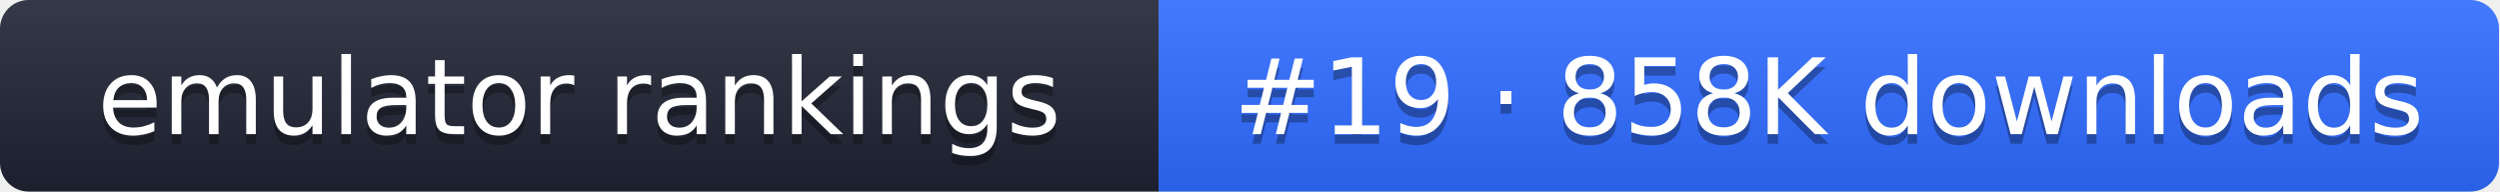
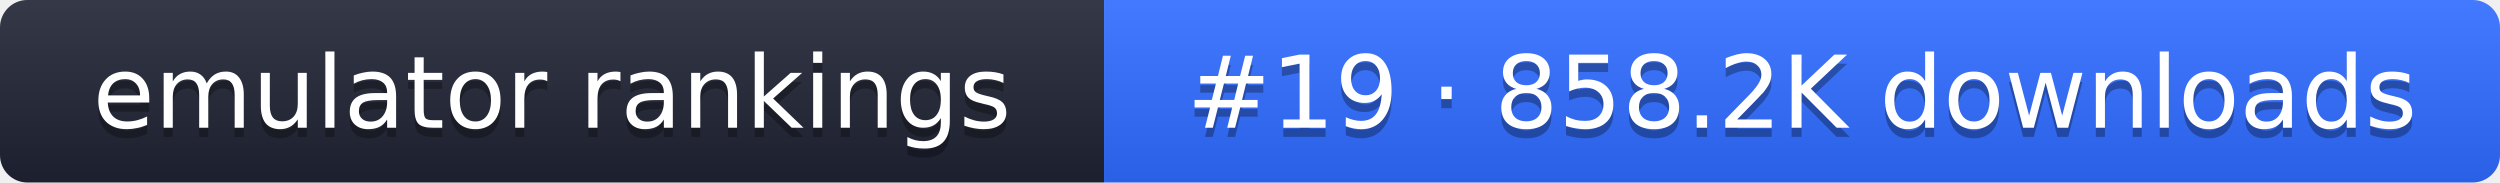
- <svg xmlns="http://www.w3.org/2000/svg" width="261" height="20" role="img" aria-label="emulator rankings: #19 · 858K downloads">
+ <svg xmlns="http://www.w3.org/2000/svg" width="274" height="20" role="img" aria-label="emulator rankings: #19 · 858.2K downloads">
  <linearGradient id="g" x2="0" y2="100%">
    <stop offset="0" stop-color="#fff" stop-opacity=".1" />
    <stop offset="1" stop-opacity=".1" />
  </linearGradient>
  <clipPath id="r">
-     <rect width="261" height="20" rx="3" fill="#fff" />
+     <rect width="274" height="20" rx="3" fill="#fff" />
  </clipPath>
  <g clip-path="url(#r)">
    <rect width="121" height="20" fill="#1f2433" />
-     <rect x="121" width="140" height="20" fill="#2f6bff" />
-     <rect width="261" height="20" fill="url(#g)" />
+     <rect x="121" width="153" height="20" fill="#2f6bff" />
+     <rect width="274" height="20" fill="url(#g)" />
  </g>
  <g fill="#fff" text-anchor="middle" font-family="Verdana,DejaVu Sans,sans-serif" font-size="11">
    <text x="60.5" y="15" fill="#010101" fill-opacity=".3">emulator rankings</text>
    <text x="60.5" y="14">emulator rankings</text>
-     <text x="191" y="15" fill="#010101" fill-opacity=".3">#19 · 858K downloads</text>
-     <text x="191" y="14">#19 · 858K downloads</text>
+     <text x="197.5" y="15" fill="#010101" fill-opacity=".3">#19 · 858.2K downloads</text>
+     <text x="197.5" y="14">#19 · 858.2K downloads</text>
  </g>
</svg>
